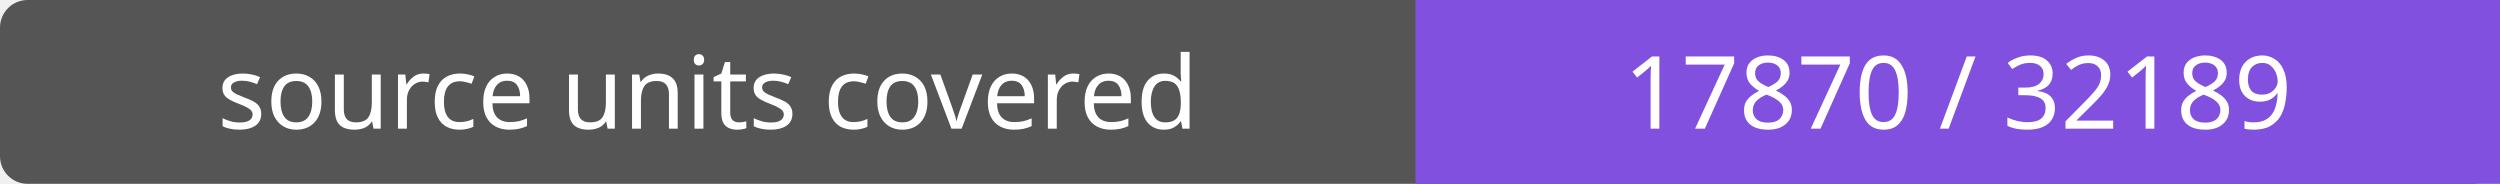
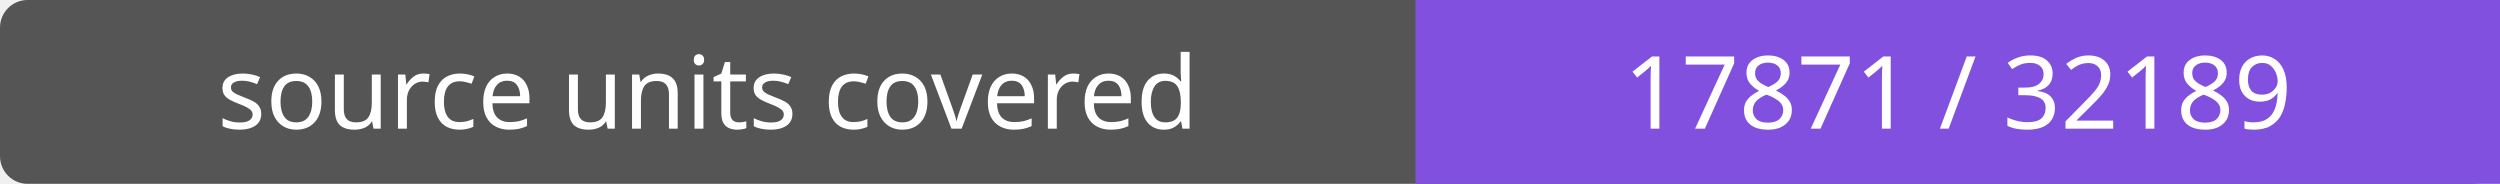
- <svg xmlns="http://www.w3.org/2000/svg" width="272" height="20" role="img" aria-label="source units covered: 17870 / 32189">
+ <svg xmlns="http://www.w3.org/2000/svg" width="272" height="20" role="img" aria-label="source units covered: 17871 / 32189">
  <rect width="272" height="20" rx="3" fill="#555" />
  <path fill="#8250df" d="M154 0h118v20H154z" />
  <g fill="#fff" text-anchor="middle" font-family="Verdana,sans-serif" font-size="11">
    <text x="77.0" y="14">source units covered</text>
-     <text x="213.0" y="14">17870 / 32189</text>
+     <text x="213.0" y="14">17871 / 32189</text>
  </g>
</svg>
